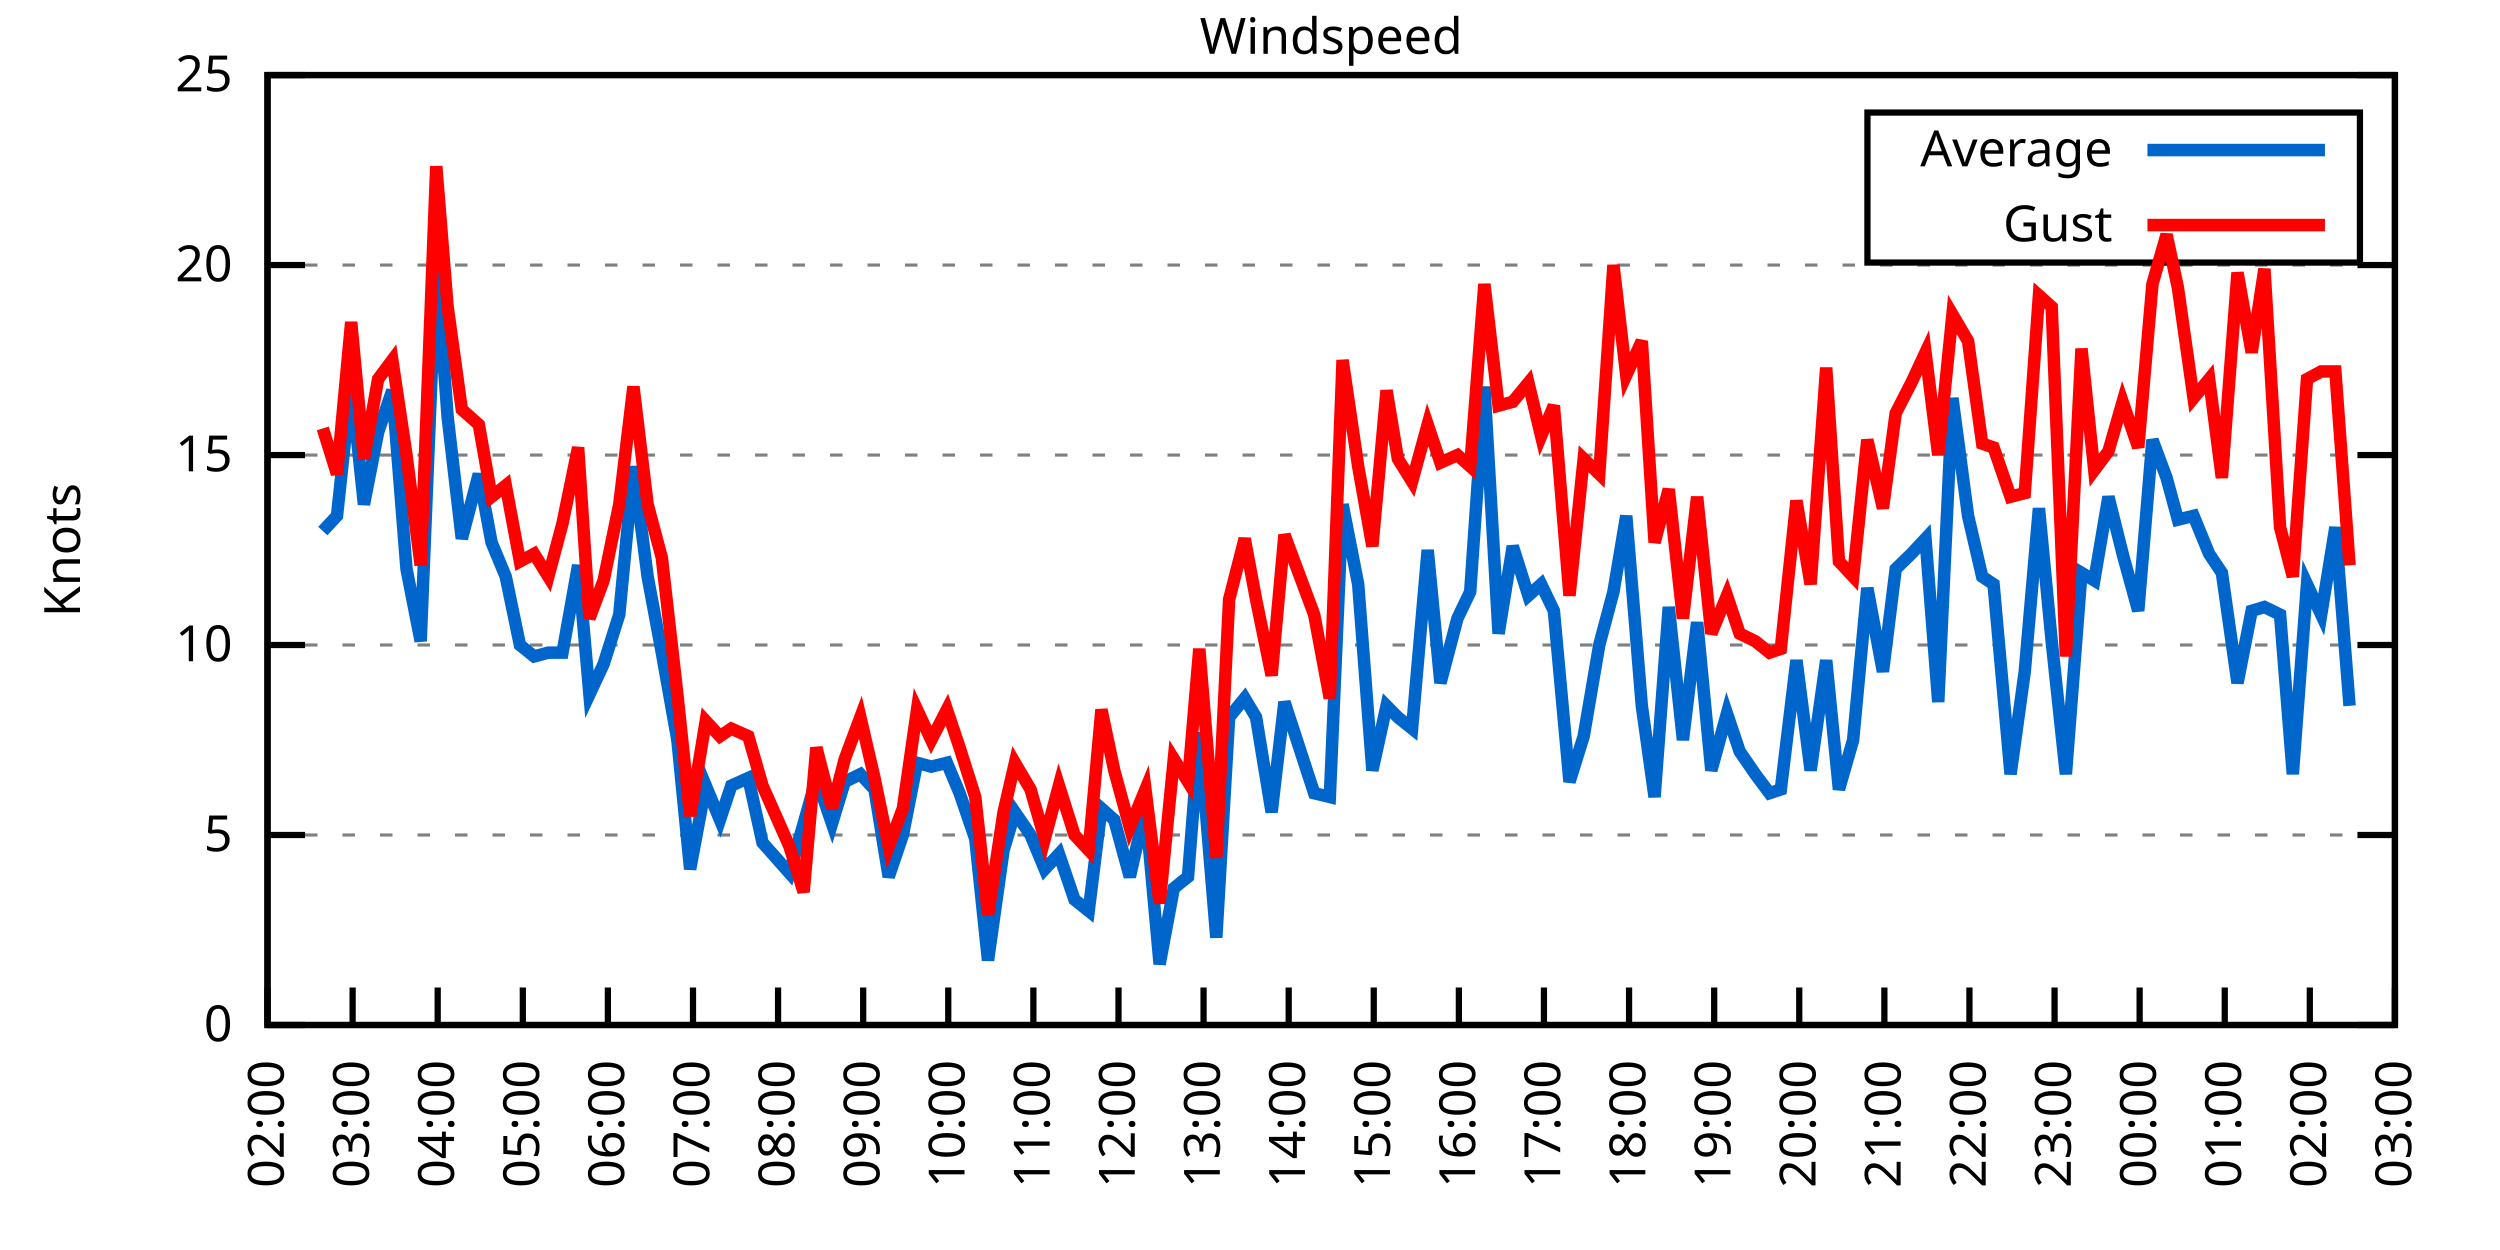
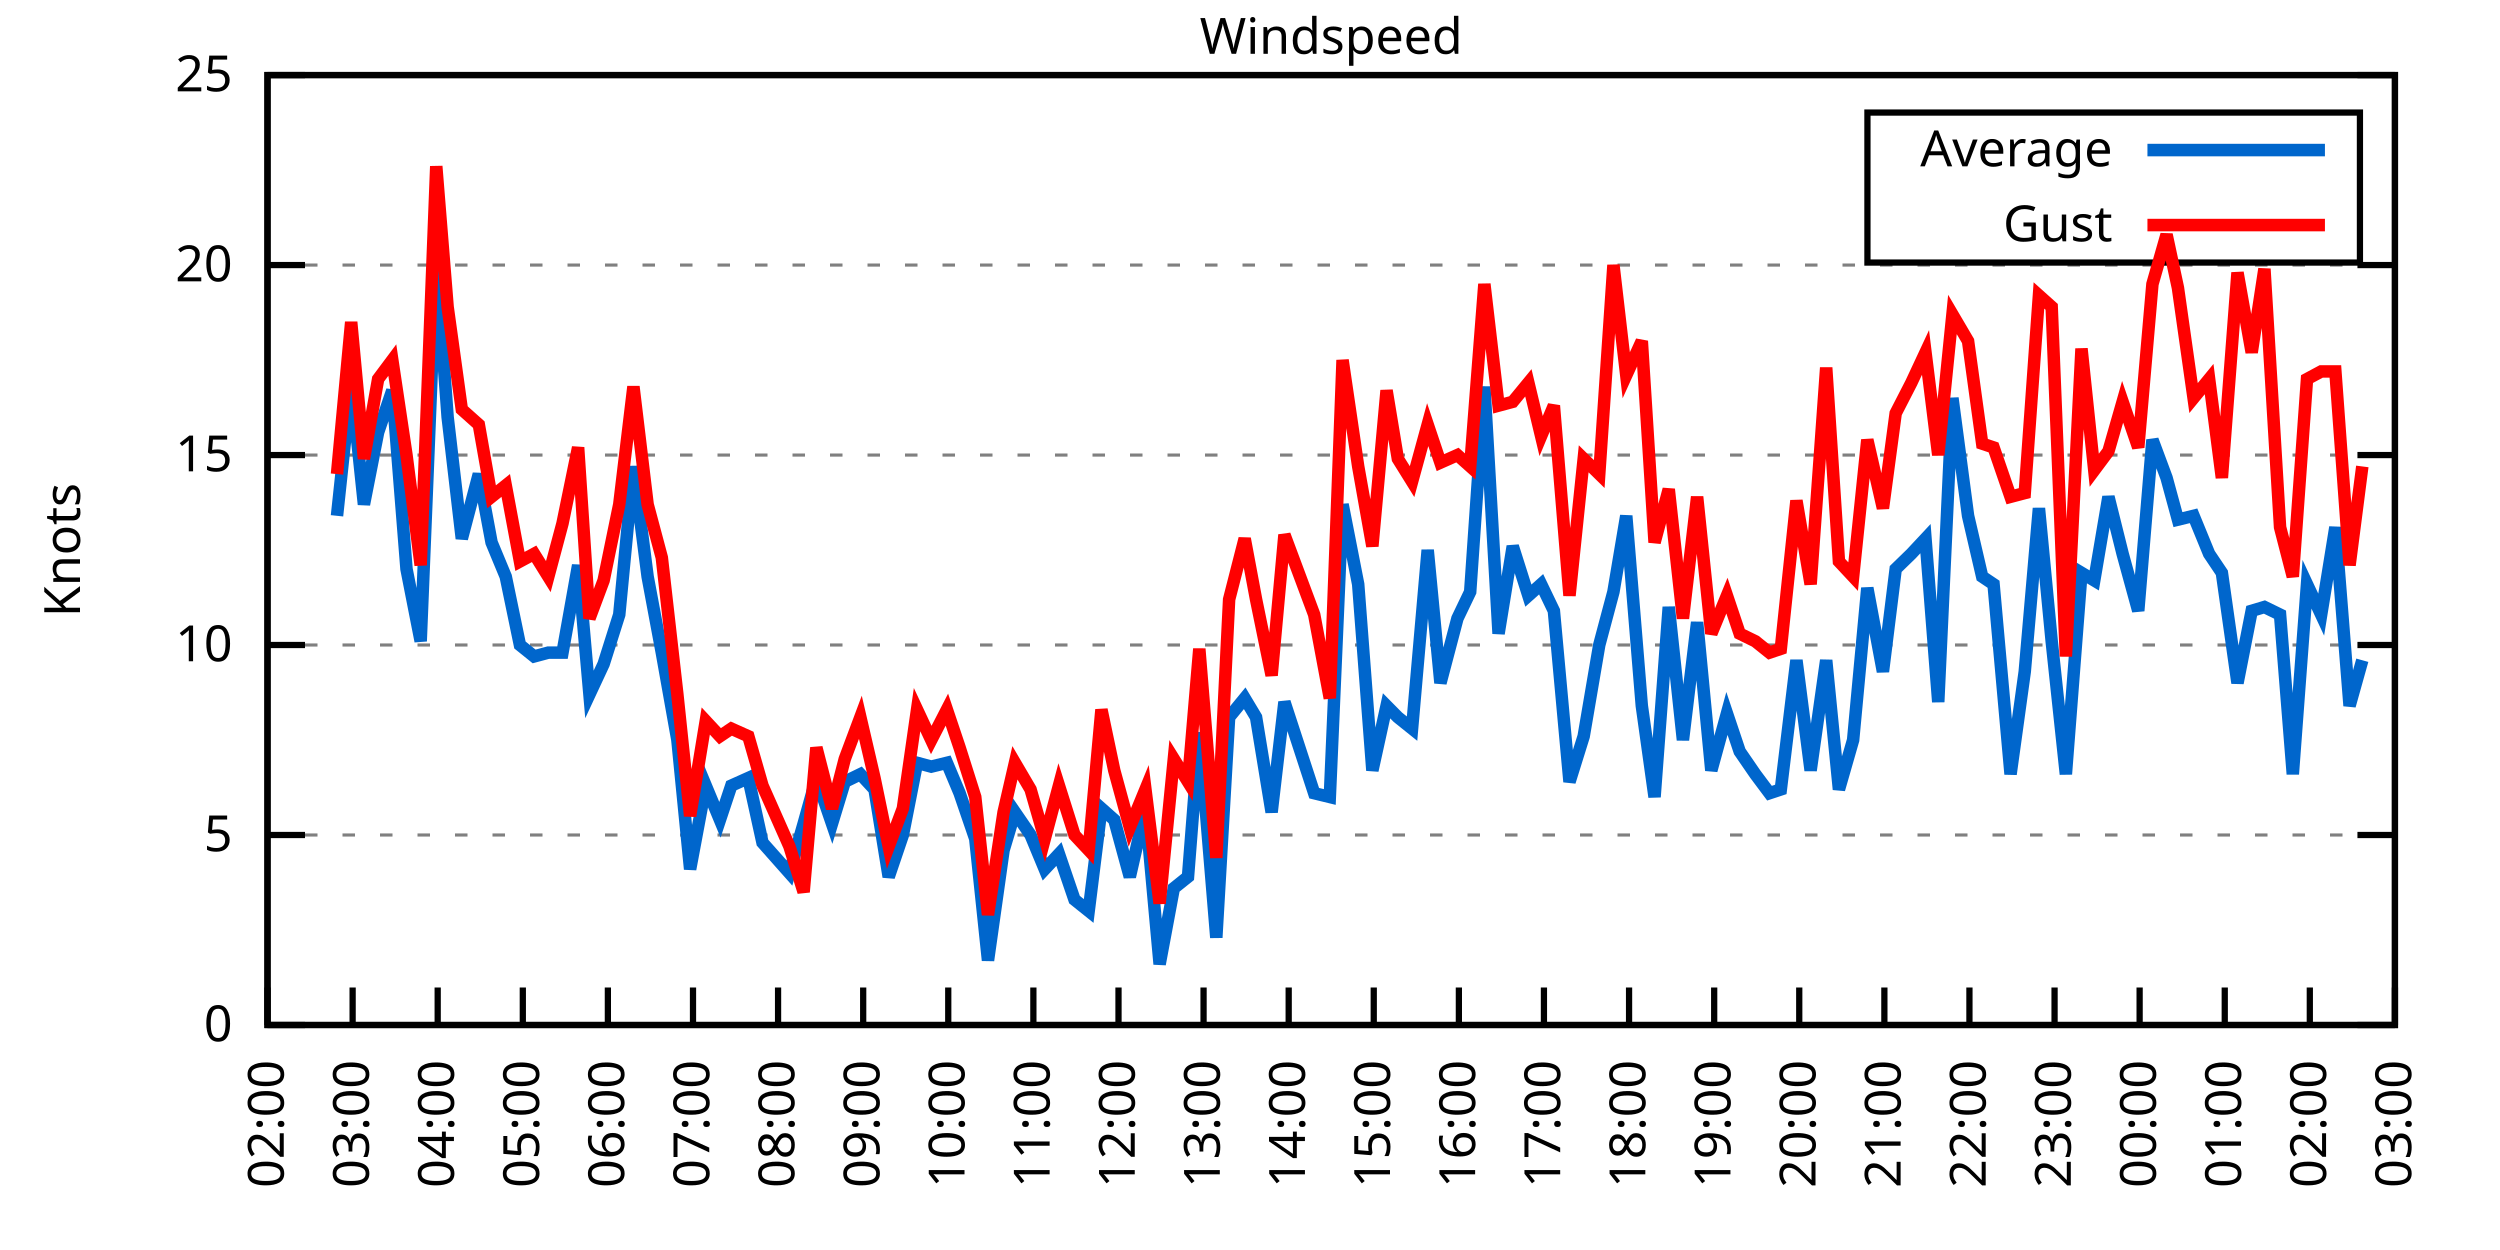
<svg xmlns="http://www.w3.org/2000/svg" xmlns:xlink="http://www.w3.org/1999/xlink" width="400" height="200" viewBox="0 0 400 200">
  <g id="gnuplot_canvas">
    <rect x="0" y="0" width="400" height="200" fill="none" />
    <defs>
      <circle id="gpDot" r="0.5" stroke-width="0.5" stroke="currentColor" />
      <path id="gpPt0" stroke-width="0.333" stroke="currentColor" d="M-1,0 h2 M0,-1 v2" />
      <path id="gpPt1" stroke-width="0.333" stroke="currentColor" d="M-1,-1 L1,1 M1,-1 L-1,1" />
      <path id="gpPt2" stroke-width="0.333" stroke="currentColor" d="M-1,0 L1,0 M0,-1 L0,1 M-1,-1 L1,1 M-1,1 L1,-1" />
      <rect id="gpPt3" stroke-width="0.333" stroke="currentColor" x="-1" y="-1" width="2" height="2" />
      <rect id="gpPt4" stroke-width="0.333" stroke="currentColor" fill="currentColor" x="-1" y="-1" width="2" height="2" />
      <circle id="gpPt5" stroke-width="0.333" stroke="currentColor" cx="0" cy="0" r="1" />
      <use xlink:href="#gpPt5" id="gpPt6" fill="currentColor" stroke="none" />
      <path id="gpPt7" stroke-width="0.333" stroke="currentColor" d="M0,-1.33 L-1.33,0.67 L1.33,0.67 z" />
      <use xlink:href="#gpPt7" id="gpPt8" fill="currentColor" stroke="none" />
      <use xlink:href="#gpPt7" id="gpPt9" stroke="currentColor" transform="rotate(180)" />
      <use xlink:href="#gpPt9" id="gpPt10" fill="currentColor" stroke="none" />
      <use xlink:href="#gpPt3" id="gpPt11" stroke="currentColor" transform="rotate(45)" />
      <use xlink:href="#gpPt11" id="gpPt12" fill="currentColor" stroke="none" />
      <path id="gpPt13" stroke-width="0.333" stroke="currentColor" d="M0,1.330 L1.265,0.411 L0.782,-1.067 L-0.782,-1.076 L-1.265,0.411 z" />
      <use xlink:href="#gpPt13" id="gpPt14" fill="currentColor" stroke="none" />
      <filter id="textbox" filterUnits="objectBoundingBox" x="0" y="0" height="1" width="1">
        <feFlood flood-color="white" flood-opacity="1" result="bgnd" />
        <feComposite in="SourceGraphic" in2="bgnd" operator="atop" />
      </filter>
      <filter id="greybox" filterUnits="objectBoundingBox" x="0" y="0" height="1" width="1">
        <feFlood flood-color="lightgrey" flood-opacity="1" result="grey" />
        <feComposite in="SourceGraphic" in2="grey" operator="atop" />
      </filter>
    </defs>
    <g fill="none" color="white" stroke="currentColor" stroke-width="1.00" stroke-linecap="butt" stroke-linejoin="miter">
</g>
    <g fill="none" color="black" stroke="currentColor" stroke-width="1.00" stroke-linecap="butt" stroke-linejoin="miter">
      <g stroke="none" shape-rendering="crispEdges">
        <polygon fill="rgb(255, 255, 255)" points="42.80,164.00 383.18,164.00 383.18,12.02 42.80,12.02 " />
      </g>
    </g>
    <g fill="none" color="black" stroke="currentColor" stroke-width="1.00" stroke-linecap="butt" stroke-linejoin="miter">
</g>
    <g fill="none" color="black" stroke="black" stroke-width="0.50" stroke-linecap="butt" stroke-linejoin="miter">
</g>
    <g fill="none" color="gray" stroke="currentColor" stroke-width="0.50" stroke-linecap="butt" stroke-linejoin="miter">
      <path stroke="gray" stroke-dasharray="2,4" class="gridline" d="M42.80,164.00 L383.19,164.00  " />
    </g>
    <g fill="none" color="gray" stroke="gray" stroke-width="1.00" stroke-linecap="butt" stroke-linejoin="miter">
</g>
    <g fill="none" color="black" stroke="currentColor" stroke-width="1.00" stroke-linecap="butt" stroke-linejoin="miter">
      <path stroke="black" d="M42.80,164.00 L48.80,164.00 M383.19,164.00 L377.19,164.00  " />
      <g transform="translate(37.20,166.60)" stroke="none" fill="black" font-family="Sans" font-size="8.00" text-anchor="end">
        <text>
          <tspan font-family="Sans"> 0</tspan>
        </text>
      </g>
    </g>
    <g fill="none" color="black" stroke="currentColor" stroke-width="1.00" stroke-linecap="butt" stroke-linejoin="miter">
</g>
    <g fill="none" color="black" stroke="black" stroke-width="0.50" stroke-linecap="butt" stroke-linejoin="miter">
</g>
    <g fill="none" color="gray" stroke="currentColor" stroke-width="0.50" stroke-linecap="butt" stroke-linejoin="miter">
      <path stroke="gray" stroke-dasharray="2,4" class="gridline" d="M42.80,133.60 L383.19,133.60  " />
    </g>
    <g fill="none" color="gray" stroke="gray" stroke-width="1.00" stroke-linecap="butt" stroke-linejoin="miter">
</g>
    <g fill="none" color="black" stroke="currentColor" stroke-width="1.00" stroke-linecap="butt" stroke-linejoin="miter">
      <path stroke="black" d="M42.80,133.60 L48.80,133.60 M383.19,133.60 L377.19,133.60  " />
      <g transform="translate(37.20,136.20)" stroke="none" fill="black" font-family="Sans" font-size="8.00" text-anchor="end">
        <text>
          <tspan font-family="Sans"> 5</tspan>
        </text>
      </g>
    </g>
    <g fill="none" color="black" stroke="currentColor" stroke-width="1.00" stroke-linecap="butt" stroke-linejoin="miter">
</g>
    <g fill="none" color="black" stroke="black" stroke-width="0.50" stroke-linecap="butt" stroke-linejoin="miter">
</g>
    <g fill="none" color="gray" stroke="currentColor" stroke-width="0.50" stroke-linecap="butt" stroke-linejoin="miter">
      <path stroke="gray" stroke-dasharray="2,4" class="gridline" d="M42.80,103.20 L383.19,103.20  " />
    </g>
    <g fill="none" color="gray" stroke="gray" stroke-width="1.00" stroke-linecap="butt" stroke-linejoin="miter">
</g>
    <g fill="none" color="black" stroke="currentColor" stroke-width="1.00" stroke-linecap="butt" stroke-linejoin="miter">
      <path stroke="black" d="M42.80,103.20 L48.80,103.20 M383.19,103.20 L377.19,103.20  " />
      <g transform="translate(37.20,105.80)" stroke="none" fill="black" font-family="Sans" font-size="8.00" text-anchor="end">
        <text>
          <tspan font-family="Sans"> 10</tspan>
        </text>
      </g>
    </g>
    <g fill="none" color="black" stroke="currentColor" stroke-width="1.00" stroke-linecap="butt" stroke-linejoin="miter">
</g>
    <g fill="none" color="black" stroke="black" stroke-width="0.50" stroke-linecap="butt" stroke-linejoin="miter">
</g>
    <g fill="none" color="gray" stroke="currentColor" stroke-width="0.50" stroke-linecap="butt" stroke-linejoin="miter">
      <path stroke="gray" stroke-dasharray="2,4" class="gridline" d="M42.80,72.81 L383.19,72.81  " />
    </g>
    <g fill="none" color="gray" stroke="gray" stroke-width="1.00" stroke-linecap="butt" stroke-linejoin="miter">
</g>
    <g fill="none" color="black" stroke="currentColor" stroke-width="1.00" stroke-linecap="butt" stroke-linejoin="miter">
      <path stroke="black" d="M42.80,72.81 L48.80,72.81 M383.19,72.81 L377.19,72.81  " />
      <g transform="translate(37.20,75.41)" stroke="none" fill="black" font-family="Sans" font-size="8.00" text-anchor="end">
        <text>
          <tspan font-family="Sans"> 15</tspan>
        </text>
      </g>
    </g>
    <g fill="none" color="black" stroke="currentColor" stroke-width="1.00" stroke-linecap="butt" stroke-linejoin="miter">
</g>
    <g fill="none" color="black" stroke="black" stroke-width="0.50" stroke-linecap="butt" stroke-linejoin="miter">
</g>
    <g fill="none" color="gray" stroke="currentColor" stroke-width="0.50" stroke-linecap="butt" stroke-linejoin="miter">
      <path stroke="gray" stroke-dasharray="2,4" class="gridline" d="M42.80,42.41 L383.19,42.41  " />
    </g>
    <g fill="none" color="gray" stroke="gray" stroke-width="1.00" stroke-linecap="butt" stroke-linejoin="miter">
</g>
    <g fill="none" color="black" stroke="currentColor" stroke-width="1.00" stroke-linecap="butt" stroke-linejoin="miter">
      <path stroke="black" d="M42.80,42.41 L48.80,42.41 M383.19,42.41 L377.19,42.41  " />
      <g transform="translate(37.20,45.01)" stroke="none" fill="black" font-family="Sans" font-size="8.00" text-anchor="end">
        <text>
          <tspan font-family="Sans"> 20</tspan>
        </text>
      </g>
    </g>
    <g fill="none" color="black" stroke="currentColor" stroke-width="1.00" stroke-linecap="butt" stroke-linejoin="miter">
</g>
    <g fill="none" color="black" stroke="black" stroke-width="0.50" stroke-linecap="butt" stroke-linejoin="miter">
</g>
    <g fill="none" color="gray" stroke="currentColor" stroke-width="0.50" stroke-linecap="butt" stroke-linejoin="miter">
      <path stroke="gray" stroke-dasharray="2,4" class="gridline" d="M42.80,12.01 L383.19,12.01  " />
    </g>
    <g fill="none" color="gray" stroke="gray" stroke-width="1.00" stroke-linecap="butt" stroke-linejoin="miter">
</g>
    <g fill="none" color="black" stroke="currentColor" stroke-width="1.00" stroke-linecap="butt" stroke-linejoin="miter">
      <path stroke="black" d="M42.80,12.01 L48.80,12.01 M383.19,12.01 L377.19,12.01  " />
      <g transform="translate(37.20,14.61)" stroke="none" fill="black" font-family="Sans" font-size="8.00" text-anchor="end">
        <text>
          <tspan font-family="Sans"> 25</tspan>
        </text>
      </g>
    </g>
    <g fill="none" color="black" stroke="currentColor" stroke-width="1.00" stroke-linecap="butt" stroke-linejoin="miter">
      <path stroke="black" d="M42.80,164.00 L42.80,158.00  " />
      <g transform="translate(45.40,169.60) rotate(270.00)" stroke="none" fill="black" font-family="Sans" font-size="8.00" text-anchor="end">
        <text>
          <tspan font-family="Sans">02:00</tspan>
        </text>
      </g>
    </g>
    <g fill="none" color="black" stroke="currentColor" stroke-width="1.00" stroke-linecap="butt" stroke-linejoin="miter">
      <path stroke="black" d="M56.42,164.00 L56.42,158.00  " />
      <g transform="translate(59.02,169.60) rotate(270.00)" stroke="none" fill="black" font-family="Sans" font-size="8.00" text-anchor="end">
        <text>
          <tspan font-family="Sans">03:00</tspan>
        </text>
      </g>
    </g>
    <g fill="none" color="black" stroke="currentColor" stroke-width="1.00" stroke-linecap="butt" stroke-linejoin="miter">
      <path stroke="black" d="M70.03,164.00 L70.03,158.00  " />
      <g transform="translate(72.63,169.60) rotate(270.00)" stroke="none" fill="black" font-family="Sans" font-size="8.00" text-anchor="end">
        <text>
          <tspan font-family="Sans">04:00</tspan>
        </text>
      </g>
    </g>
    <g fill="none" color="black" stroke="currentColor" stroke-width="1.00" stroke-linecap="butt" stroke-linejoin="miter">
      <path stroke="black" d="M83.65,164.00 L83.65,158.00  " />
      <g transform="translate(86.25,169.60) rotate(270.00)" stroke="none" fill="black" font-family="Sans" font-size="8.00" text-anchor="end">
        <text>
          <tspan font-family="Sans">05:00</tspan>
        </text>
      </g>
    </g>
    <g fill="none" color="black" stroke="currentColor" stroke-width="1.00" stroke-linecap="butt" stroke-linejoin="miter">
      <path stroke="black" d="M97.26,164.00 L97.26,158.00  " />
      <g transform="translate(99.86,169.60) rotate(270.00)" stroke="none" fill="black" font-family="Sans" font-size="8.00" text-anchor="end">
        <text>
          <tspan font-family="Sans">06:00</tspan>
        </text>
      </g>
    </g>
    <g fill="none" color="black" stroke="currentColor" stroke-width="1.00" stroke-linecap="butt" stroke-linejoin="miter">
      <path stroke="black" d="M110.88,164.00 L110.88,158.00  " />
      <g transform="translate(113.48,169.60) rotate(270.00)" stroke="none" fill="black" font-family="Sans" font-size="8.00" text-anchor="end">
        <text>
          <tspan font-family="Sans">07:00</tspan>
        </text>
      </g>
    </g>
    <g fill="none" color="black" stroke="currentColor" stroke-width="1.00" stroke-linecap="butt" stroke-linejoin="miter">
      <path stroke="black" d="M124.49,164.00 L124.49,158.00  " />
      <g transform="translate(127.09,169.60) rotate(270.00)" stroke="none" fill="black" font-family="Sans" font-size="8.00" text-anchor="end">
        <text>
          <tspan font-family="Sans">08:00</tspan>
        </text>
      </g>
    </g>
    <g fill="none" color="black" stroke="currentColor" stroke-width="1.00" stroke-linecap="butt" stroke-linejoin="miter">
      <path stroke="black" d="M138.11,164.00 L138.11,158.00  " />
      <g transform="translate(140.71,169.60) rotate(270.00)" stroke="none" fill="black" font-family="Sans" font-size="8.00" text-anchor="end">
        <text>
          <tspan font-family="Sans">09:00</tspan>
        </text>
      </g>
    </g>
    <g fill="none" color="black" stroke="currentColor" stroke-width="1.00" stroke-linecap="butt" stroke-linejoin="miter">
      <path stroke="black" d="M151.72,164.00 L151.72,158.00  " />
      <g transform="translate(154.32,169.60) rotate(270.00)" stroke="none" fill="black" font-family="Sans" font-size="8.00" text-anchor="end">
        <text>
          <tspan font-family="Sans">10:00</tspan>
        </text>
      </g>
    </g>
    <g fill="none" color="black" stroke="currentColor" stroke-width="1.00" stroke-linecap="butt" stroke-linejoin="miter">
      <path stroke="black" d="M165.34,164.00 L165.34,158.00  " />
      <g transform="translate(167.94,169.60) rotate(270.00)" stroke="none" fill="black" font-family="Sans" font-size="8.00" text-anchor="end">
        <text>
          <tspan font-family="Sans">11:00</tspan>
        </text>
      </g>
    </g>
    <g fill="none" color="black" stroke="currentColor" stroke-width="1.00" stroke-linecap="butt" stroke-linejoin="miter">
      <path stroke="black" d="M178.96,164.00 L178.96,158.00  " />
      <g transform="translate(181.56,169.60) rotate(270.00)" stroke="none" fill="black" font-family="Sans" font-size="8.00" text-anchor="end">
        <text>
          <tspan font-family="Sans">12:00</tspan>
        </text>
      </g>
    </g>
    <g fill="none" color="black" stroke="currentColor" stroke-width="1.00" stroke-linecap="butt" stroke-linejoin="miter">
      <path stroke="black" d="M192.57,164.00 L192.57,158.00  " />
      <g transform="translate(195.17,169.60) rotate(270.00)" stroke="none" fill="black" font-family="Sans" font-size="8.00" text-anchor="end">
        <text>
          <tspan font-family="Sans">13:00</tspan>
        </text>
      </g>
    </g>
    <g fill="none" color="black" stroke="currentColor" stroke-width="1.00" stroke-linecap="butt" stroke-linejoin="miter">
      <path stroke="black" d="M206.19,164.00 L206.19,158.00  " />
      <g transform="translate(208.79,169.60) rotate(270.00)" stroke="none" fill="black" font-family="Sans" font-size="8.00" text-anchor="end">
        <text>
          <tspan font-family="Sans">14:00</tspan>
        </text>
      </g>
    </g>
    <g fill="none" color="black" stroke="currentColor" stroke-width="1.00" stroke-linecap="butt" stroke-linejoin="miter">
      <path stroke="black" d="M219.80,164.00 L219.80,158.00  " />
      <g transform="translate(222.40,169.60) rotate(270.00)" stroke="none" fill="black" font-family="Sans" font-size="8.00" text-anchor="end">
        <text>
          <tspan font-family="Sans">15:00</tspan>
        </text>
      </g>
    </g>
    <g fill="none" color="black" stroke="currentColor" stroke-width="1.00" stroke-linecap="butt" stroke-linejoin="miter">
      <path stroke="black" d="M233.42,164.00 L233.42,158.00  " />
      <g transform="translate(236.02,169.60) rotate(270.00)" stroke="none" fill="black" font-family="Sans" font-size="8.00" text-anchor="end">
        <text>
          <tspan font-family="Sans">16:00</tspan>
        </text>
      </g>
    </g>
    <g fill="none" color="black" stroke="currentColor" stroke-width="1.00" stroke-linecap="butt" stroke-linejoin="miter">
      <path stroke="black" d="M247.03,164.00 L247.03,158.00  " />
      <g transform="translate(249.63,169.60) rotate(270.00)" stroke="none" fill="black" font-family="Sans" font-size="8.00" text-anchor="end">
        <text>
          <tspan font-family="Sans">17:00</tspan>
        </text>
      </g>
    </g>
    <g fill="none" color="black" stroke="currentColor" stroke-width="1.00" stroke-linecap="butt" stroke-linejoin="miter">
      <path stroke="black" d="M260.65,164.00 L260.65,158.00  " />
      <g transform="translate(263.25,169.60) rotate(270.00)" stroke="none" fill="black" font-family="Sans" font-size="8.00" text-anchor="end">
        <text>
          <tspan font-family="Sans">18:00</tspan>
        </text>
      </g>
    </g>
    <g fill="none" color="black" stroke="currentColor" stroke-width="1.00" stroke-linecap="butt" stroke-linejoin="miter">
      <path stroke="black" d="M274.27,164.00 L274.27,158.00  " />
      <g transform="translate(276.87,169.60) rotate(270.00)" stroke="none" fill="black" font-family="Sans" font-size="8.00" text-anchor="end">
        <text>
          <tspan font-family="Sans">19:00</tspan>
        </text>
      </g>
    </g>
    <g fill="none" color="black" stroke="currentColor" stroke-width="1.00" stroke-linecap="butt" stroke-linejoin="miter">
      <path stroke="black" d="M287.88,164.00 L287.88,158.00  " />
      <g transform="translate(290.48,169.60) rotate(270.00)" stroke="none" fill="black" font-family="Sans" font-size="8.00" text-anchor="end">
        <text>
          <tspan font-family="Sans">20:00</tspan>
        </text>
      </g>
    </g>
    <g fill="none" color="black" stroke="currentColor" stroke-width="1.00" stroke-linecap="butt" stroke-linejoin="miter">
      <path stroke="black" d="M301.50,164.00 L301.50,158.00  " />
      <g transform="translate(304.10,169.60) rotate(270.00)" stroke="none" fill="black" font-family="Sans" font-size="8.00" text-anchor="end">
        <text>
          <tspan font-family="Sans">21:00</tspan>
        </text>
      </g>
    </g>
    <g fill="none" color="black" stroke="currentColor" stroke-width="1.00" stroke-linecap="butt" stroke-linejoin="miter">
      <path stroke="black" d="M315.11,164.00 L315.11,158.00  " />
      <g transform="translate(317.71,169.60) rotate(270.00)" stroke="none" fill="black" font-family="Sans" font-size="8.00" text-anchor="end">
        <text>
          <tspan font-family="Sans">22:00</tspan>
        </text>
      </g>
    </g>
    <g fill="none" color="black" stroke="currentColor" stroke-width="1.00" stroke-linecap="butt" stroke-linejoin="miter">
      <path stroke="black" d="M328.73,164.00 L328.73,158.00  " />
      <g transform="translate(331.33,169.60) rotate(270.00)" stroke="none" fill="black" font-family="Sans" font-size="8.00" text-anchor="end">
        <text>
          <tspan font-family="Sans">23:00</tspan>
        </text>
      </g>
    </g>
    <g fill="none" color="black" stroke="currentColor" stroke-width="1.00" stroke-linecap="butt" stroke-linejoin="miter">
      <path stroke="black" d="M342.34,164.00 L342.34,158.00  " />
      <g transform="translate(344.94,169.60) rotate(270.00)" stroke="none" fill="black" font-family="Sans" font-size="8.00" text-anchor="end">
        <text>
          <tspan font-family="Sans">00:00</tspan>
        </text>
      </g>
    </g>
    <g fill="none" color="black" stroke="currentColor" stroke-width="1.00" stroke-linecap="butt" stroke-linejoin="miter">
      <path stroke="black" d="M355.96,164.00 L355.96,158.00  " />
      <g transform="translate(358.56,169.60) rotate(270.00)" stroke="none" fill="black" font-family="Sans" font-size="8.00" text-anchor="end">
        <text>
          <tspan font-family="Sans">01:00</tspan>
        </text>
      </g>
    </g>
    <g fill="none" color="black" stroke="currentColor" stroke-width="1.00" stroke-linecap="butt" stroke-linejoin="miter">
      <path stroke="black" d="M369.57,164.00 L369.57,158.00  " />
      <g transform="translate(372.17,169.60) rotate(270.00)" stroke="none" fill="black" font-family="Sans" font-size="8.00" text-anchor="end">
        <text>
          <tspan font-family="Sans">02:00</tspan>
        </text>
      </g>
    </g>
    <g fill="none" color="black" stroke="currentColor" stroke-width="1.00" stroke-linecap="butt" stroke-linejoin="miter">
      <path stroke="black" d="M383.19,164.00 L383.19,158.00  " />
      <g transform="translate(385.79,169.60) rotate(270.00)" stroke="none" fill="black" font-family="Sans" font-size="8.00" text-anchor="end">
        <text>
          <tspan font-family="Sans">03:00</tspan>
        </text>
      </g>
    </g>
    <g fill="none" color="black" stroke="currentColor" stroke-width="1.00" stroke-linecap="butt" stroke-linejoin="miter">
</g>
    <g fill="none" color="black" stroke="currentColor" stroke-width="1.00" stroke-linecap="butt" stroke-linejoin="miter">
      <path stroke="black" d="M42.80,12.01 L42.80,164.00 L383.19,164.00 L383.19,12.01 L42.80,12.01 Z  " />
    </g>
    <g fill="none" color="black" stroke="currentColor" stroke-width="1.00" stroke-linecap="butt" stroke-linejoin="miter">
</g>
    <g fill="none" color="black" stroke="currentColor" stroke-width="1.00" stroke-linecap="butt" stroke-linejoin="miter">
      <path stroke="black" d="M298.79,42.01 L298.79,18.01 L377.59,18.01 L377.59,42.01 L298.79,42.01 Z  " />
    </g>
    <g id="Windspeed_plot_1">
      <g fill="none" color="white" stroke="black" stroke-width="2.00" stroke-linecap="butt" stroke-linejoin="miter">
</g>
      <g fill="none" color="black" stroke="currentColor" stroke-width="2.00" stroke-linecap="butt" stroke-linejoin="miter">
        <g transform="translate(337.99,26.61)" stroke="none" fill="black" font-family="Sans" font-size="8.00" text-anchor="end">
          <text>
            <tspan font-family="Sans">Average</tspan>
          </text>
        </g>
      </g>
      <g fill="none" color="black" stroke="currentColor" stroke-width="2.00" stroke-linecap="butt" stroke-linejoin="miter">
-         <path stroke="rgb(  0, 102, 204)" d="M343.59,24.01 L371.99,24.01 M51.65,84.97 L53.92,82.53 L56.19,61.25 L58.23,80.71 L60.50,69.16 L62.77,62.47   L65.04,91.04 L67.31,102.60 L69.80,41.80 L71.62,66.73 L73.89,86.18 L76.61,75.85 L78.65,86.79 L80.92,92.26   L83.19,103.20 L85.46,105.03 L87.73,104.42 L90.00,104.42 L92.50,90.44 L94.31,111.11 L96.58,106.24 L99.08,98.34   L101.35,74.63 L103.62,92.26 L105.89,104.42 L108.38,118.40 L110.42,139.07 L112.92,125.70 L115.19,131.17 L117.01,125.70   L119.73,124.48 L122.00,134.82 L126.31,139.68 L128.58,131.78 L130.62,124.48 L133.12,131.78 L135.16,125.09 L137.66,123.87   L139.92,126.31 L142.19,140.29 L144.46,133.60 L146.73,122.05 L149.00,122.66 L151.50,122.05 L153.54,126.91 L156.04,134.21   L158.08,153.66 L160.57,136.03 L162.39,129.95 L164.89,133.60 L167.16,139.07 L169.43,136.64 L171.92,143.94 L174.19,145.76   L176.23,129.35 L178.28,131.17 L180.77,140.29 L183.27,129.35 L185.54,154.27 L187.81,142.11 L190.08,140.29 L191.89,117.19   L194.61,150.02 L196.66,114.76 L199.15,111.72 L200.97,114.76 L203.46,129.95 L205.51,112.32 L210.27,126.91 L212.77,127.52   L214.81,80.71 L217.31,93.48 L219.58,123.27 L221.85,112.93 L223.66,114.76 L225.93,116.58 L228.43,88.00 L230.47,109.28   L233.19,98.95 L235.23,94.69 L237.50,61.86 L239.77,101.38 L242.04,87.40 L244.54,95.30 L246.58,93.48 L248.62,97.73   L251.12,125.09 L253.39,117.80 L255.88,103.20 L258.15,94.69 L260.20,82.53 L262.69,112.93 L264.73,127.52 L267.00,97.12   L269.27,118.40 L271.54,99.56 L273.81,123.27 L276.31,114.15 L278.35,120.23 L280.85,123.87 L283.12,126.91 L284.93,126.31   L287.43,105.64 L289.70,123.27 L292.19,105.64 L294.23,126.31 L296.50,118.40 L298.77,94.08 L301.27,107.46 L303.31,91.04   L305.81,88.61 L308.08,86.18 L310.12,112.32 L312.39,63.69 L314.89,82.53 L317.15,92.26 L318.97,93.48 L321.69,123.87   L323.96,107.46 L326.23,81.32 L328.27,102.60 L330.54,123.87 L333.04,91.65 L335.08,92.87 L337.35,79.49 L339.62,88.61   L342.12,97.73 L344.39,70.37 L346.65,76.45 L348.47,83.14 L350.97,82.53 L353.46,88.61 L355.50,91.65 L358.00,109.28   L360.27,97.73 L362.31,97.12 L364.81,98.34 L366.85,123.87 L369.12,93.48 L371.39,98.34 L373.66,84.36 L375.93,112.93    " />
+         <path stroke="rgb(  0, 102, 204)" d="M343.59,24.01 L371.99,24.01 M53.92,82.53 L56.19,61.25 L58.23,80.71 L60.50,69.16 L62.77,62.47 L65.04,91.04   L67.31,102.60 L69.80,41.80 L71.62,66.73 L73.89,86.18 L76.61,75.85 L78.65,86.79 L80.92,92.26 L83.19,103.20   L85.46,105.03 L87.73,104.42 L90.00,104.42 L92.50,90.44 L94.31,111.11 L96.58,106.24 L99.08,98.34 L101.35,74.63   L103.62,92.26 L105.89,104.42 L108.38,118.40 L110.42,139.07 L112.92,125.70 L115.19,131.17 L117.01,125.70 L119.73,124.48   L122.00,134.82 L126.31,139.68 L128.58,131.78 L130.62,124.48 L133.12,131.78 L135.16,125.09 L137.66,123.87 L139.92,126.31   L142.19,140.29 L144.46,133.60 L146.73,122.05 L149.00,122.66 L151.50,122.05 L153.54,126.91 L156.04,134.21 L158.08,153.66   L160.57,136.03 L162.39,129.95 L164.89,133.60 L167.16,139.07 L169.43,136.64 L171.92,143.94 L174.19,145.76 L176.23,129.35   L178.28,131.17 L180.77,140.29 L183.27,129.35 L185.54,154.27 L187.81,142.11 L190.08,140.29 L191.89,117.19 L194.61,150.02   L196.66,114.76 L199.15,111.72 L200.97,114.76 L203.46,129.95 L205.51,112.32 L210.27,126.91 L212.77,127.52 L214.81,80.71   L217.31,93.48 L219.58,123.27 L221.85,112.93 L223.66,114.76 L225.93,116.58 L228.43,88.00 L230.47,109.28 L233.19,98.95   L235.23,94.69 L237.50,61.86 L239.77,101.38 L242.04,87.40 L244.54,95.30 L246.58,93.48 L248.62,97.73 L251.12,125.09   L253.39,117.80 L255.88,103.20 L258.15,94.69 L260.20,82.53 L262.69,112.93 L264.73,127.52 L267.00,97.12 L269.27,118.40   L271.54,99.56 L273.81,123.27 L276.31,114.15 L278.35,120.23 L280.85,123.87 L283.12,126.91 L284.93,126.31 L287.43,105.64   L289.70,123.27 L292.19,105.64 L294.23,126.31 L296.50,118.40 L298.77,94.08 L301.27,107.46 L303.31,91.04 L305.81,88.61   L308.08,86.18 L310.12,112.32 L312.39,63.69 L314.89,82.53 L317.15,92.26 L318.97,93.48 L321.69,123.87 L323.96,107.46   L326.23,81.32 L328.27,102.60 L330.54,123.87 L333.04,91.65 L335.08,92.87 L337.35,79.49 L339.62,88.61 L342.12,97.73   L344.39,70.37 L346.65,76.45 L348.47,83.14 L350.97,82.53 L353.46,88.61 L355.50,91.65 L358.00,109.28 L360.27,97.73   L362.31,97.12 L364.81,98.34 L366.85,123.87 L369.12,93.48 L371.39,98.34 L373.66,84.36 L375.93,112.93 L377.97,105.64    " />
      </g>
    </g>
    <g id="Windspeed_plot_2">
      <g fill="none" color="black" stroke="currentColor" stroke-width="2.00" stroke-linecap="butt" stroke-linejoin="miter">
        <g transform="translate(337.99,38.61)" stroke="none" fill="black" font-family="Sans" font-size="8.00" text-anchor="end">
          <text>
            <tspan font-family="Sans">Gust</tspan>
          </text>
        </g>
      </g>
      <g fill="none" color="black" stroke="currentColor" stroke-width="2.00" stroke-linecap="butt" stroke-linejoin="miter">
-         <path stroke="rgb(255,   0,   0)" d="M343.59,36.01 L371.99,36.01 M51.65,68.55 L53.92,75.85 L56.19,51.53 L58.23,73.41 L60.50,60.65 L62.77,57.61   L65.04,72.81 L67.31,90.44 L69.80,26.60 L71.62,49.10 L73.89,65.51 L76.61,67.94 L78.65,79.49 L80.92,77.67   L83.19,89.83 L85.46,88.61 L87.73,92.26 L90.00,83.75 L92.50,71.59 L94.31,98.95 L96.58,92.87 L99.08,80.71   L101.35,61.86 L103.62,80.71 L105.89,89.22 L108.38,111.11 L110.42,130.56 L112.92,115.36 L115.19,117.80 L117.01,116.58   L119.73,117.80 L122.00,125.70 L126.31,135.43 L128.58,142.72 L130.62,119.62 L133.12,129.35 L135.16,121.44 L137.66,114.76   L139.92,124.48 L142.19,135.43 L144.46,129.35 L146.73,113.54 L149.00,118.40 L151.50,113.54 L153.54,119.62 L156.04,127.52   L158.08,146.37 L160.57,129.95 L162.39,122.05 L164.89,126.31 L167.16,134.21 L169.43,125.70 L171.92,133.60 L174.19,136.03   L176.23,113.54 L178.28,123.27 L180.77,132.39 L183.27,126.31 L185.54,144.55 L187.81,121.44 L190.08,125.09 L191.89,103.81   L194.61,137.25 L196.66,95.91 L199.15,86.18 L200.97,95.91 L203.46,108.07 L205.51,85.57 L210.27,98.34 L212.77,111.72   L214.81,57.61 L217.31,74.63 L219.58,87.40 L221.85,62.47 L223.66,73.41 L225.93,77.06 L228.43,67.94 L230.47,74.02   L233.19,72.81 L235.23,74.63 L237.50,45.45 L239.77,64.90 L242.04,64.29 L244.54,61.25 L246.58,69.77 L248.62,64.90   L251.12,95.30 L253.39,73.41 L255.88,75.85 L258.15,42.41 L260.20,60.04 L262.69,54.57 L264.73,86.79 L267.00,78.28   L269.27,98.95 L271.54,79.49 L273.81,101.38 L276.31,95.30 L278.35,101.38 L280.85,102.60 L283.12,104.42 L284.93,103.81   L287.43,80.10 L289.70,93.48 L292.19,58.82 L294.23,89.83 L296.50,92.26 L298.77,70.37 L301.27,81.32 L303.31,66.12   L305.81,61.25 L308.08,56.39 L310.12,72.81 L312.39,50.31 L314.89,54.57 L317.15,70.98 L318.97,71.59 L321.69,79.49   L323.96,78.89 L326.23,47.27 L328.27,49.10 L330.54,105.03 L333.04,55.78 L335.08,75.24 L337.35,72.20 L339.62,64.29   L342.12,71.59 L344.39,45.45 L346.65,37.54 L348.47,46.06 L350.97,63.69 L353.46,60.65 L355.50,76.45 L358.00,43.62   L360.27,56.39 L362.31,43.02 L364.81,84.36 L366.85,92.26 L369.12,60.65 L371.39,59.43 L373.66,59.43 L375.93,90.44    " />
+         <path stroke="rgb(255,   0,   0)" d="M343.59,36.01 L371.99,36.01 M53.92,75.85 L56.19,51.53 L58.23,73.41 L60.50,60.65 L62.77,57.61 L65.04,72.81   L67.31,90.44 L69.80,26.60 L71.62,49.10 L73.89,65.51 L76.61,67.94 L78.65,79.49 L80.92,77.67 L83.19,89.83   L85.46,88.61 L87.73,92.26 L90.00,83.75 L92.50,71.59 L94.31,98.95 L96.58,92.87 L99.08,80.71 L101.35,61.86   L103.62,80.71 L105.89,89.22 L108.38,111.11 L110.42,130.56 L112.92,115.36 L115.19,117.80 L117.01,116.58 L119.73,117.80   L122.00,125.70 L126.31,135.43 L128.58,142.72 L130.62,119.62 L133.12,129.35 L135.16,121.44 L137.66,114.76 L139.92,124.48   L142.19,135.43 L144.46,129.35 L146.73,113.54 L149.00,118.40 L151.50,113.54 L153.54,119.62 L156.04,127.52 L158.08,146.37   L160.57,129.95 L162.39,122.05 L164.89,126.31 L167.16,134.21 L169.43,125.70 L171.92,133.60 L174.19,136.03 L176.23,113.54   L178.28,123.27 L180.77,132.39 L183.27,126.31 L185.54,144.55 L187.81,121.44 L190.08,125.09 L191.89,103.81 L194.61,137.25   L196.66,95.91 L199.15,86.18 L200.97,95.91 L203.46,108.07 L205.51,85.57 L210.27,98.34 L212.77,111.72 L214.81,57.61   L217.31,74.63 L219.58,87.40 L221.85,62.47 L223.66,73.41 L225.93,77.06 L228.43,67.94 L230.47,74.02 L233.19,72.81   L235.23,74.63 L237.50,45.45 L239.77,64.90 L242.04,64.29 L244.54,61.25 L246.58,69.77 L248.62,64.90 L251.12,95.30   L253.39,73.41 L255.88,75.85 L258.15,42.41 L260.20,60.04 L262.69,54.57 L264.73,86.79 L267.00,78.28 L269.27,98.95   L271.54,79.49 L273.81,101.38 L276.31,95.30 L278.35,101.38 L280.85,102.60 L283.12,104.42 L284.93,103.81 L287.43,80.10   L289.70,93.48 L292.19,58.82 L294.23,89.83 L296.50,92.26 L298.77,70.37 L301.27,81.32 L303.31,66.12 L305.81,61.25   L308.08,56.39 L310.12,72.81 L312.39,50.31 L314.89,54.57 L317.15,70.98 L318.97,71.59 L321.69,79.49 L323.96,78.89   L326.23,47.27 L328.27,49.10 L330.54,105.03 L333.04,55.78 L335.08,75.24 L337.35,72.20 L339.62,64.29 L342.12,71.59   L344.39,45.45 L346.65,37.54 L348.47,46.06 L350.97,63.69 L353.46,60.65 L355.50,76.45 L358.00,43.62 L360.27,56.39   L362.31,43.02 L364.81,84.36 L366.85,92.26 L369.12,60.65 L371.39,59.43 L373.66,59.43 L375.93,90.44 L377.97,74.63    " />
      </g>
    </g>
    <g fill="none" color="black" stroke="currentColor" stroke-width="2.00" stroke-linecap="butt" stroke-linejoin="miter">
</g>
    <g fill="none" color="black" stroke="black" stroke-width="1.00" stroke-linecap="butt" stroke-linejoin="miter">
</g>
    <g fill="none" color="black" stroke="currentColor" stroke-width="1.00" stroke-linecap="butt" stroke-linejoin="miter">
      <path stroke="black" d="M42.80,12.01 L42.80,164.00 L383.19,164.00 L383.19,12.01 L42.80,12.01 Z  " />
      <g transform="translate(12.80,88.01) rotate(270.00)" stroke="none" fill="black" font-family="Sans" font-size="8.00" text-anchor="middle">
        <text>
          <tspan font-family="Sans">Knots</tspan>
        </text>
      </g>
    </g>
    <g fill="none" color="black" stroke="currentColor" stroke-width="1.00" stroke-linecap="butt" stroke-linejoin="miter">
</g>
    <g fill="none" color="black" stroke="currentColor" stroke-width="1.00" stroke-linecap="butt" stroke-linejoin="miter">
      <g transform="translate(212.99,8.61)" stroke="none" fill="black" font-family="Sans" font-size="8.00" text-anchor="middle">
        <text>
          <tspan font-family="Sans">Windspeed</tspan>
        </text>
      </g>
    </g>
    <g fill="none" color="black" stroke="currentColor" stroke-width="1.00" stroke-linecap="butt" stroke-linejoin="miter">
</g>
  </g>
</svg>
